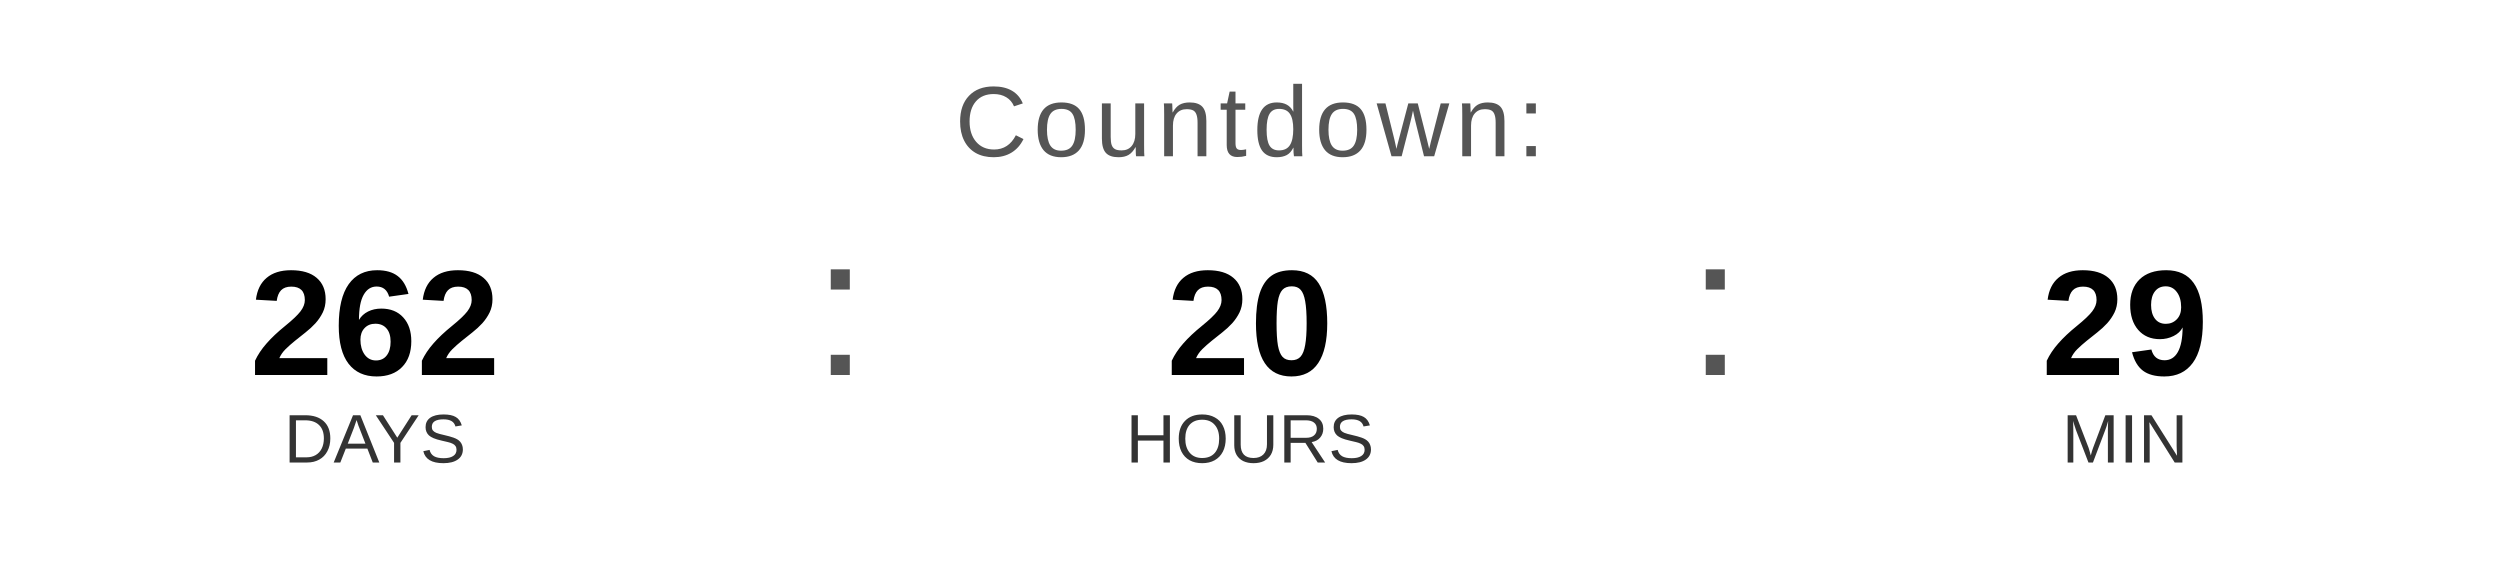
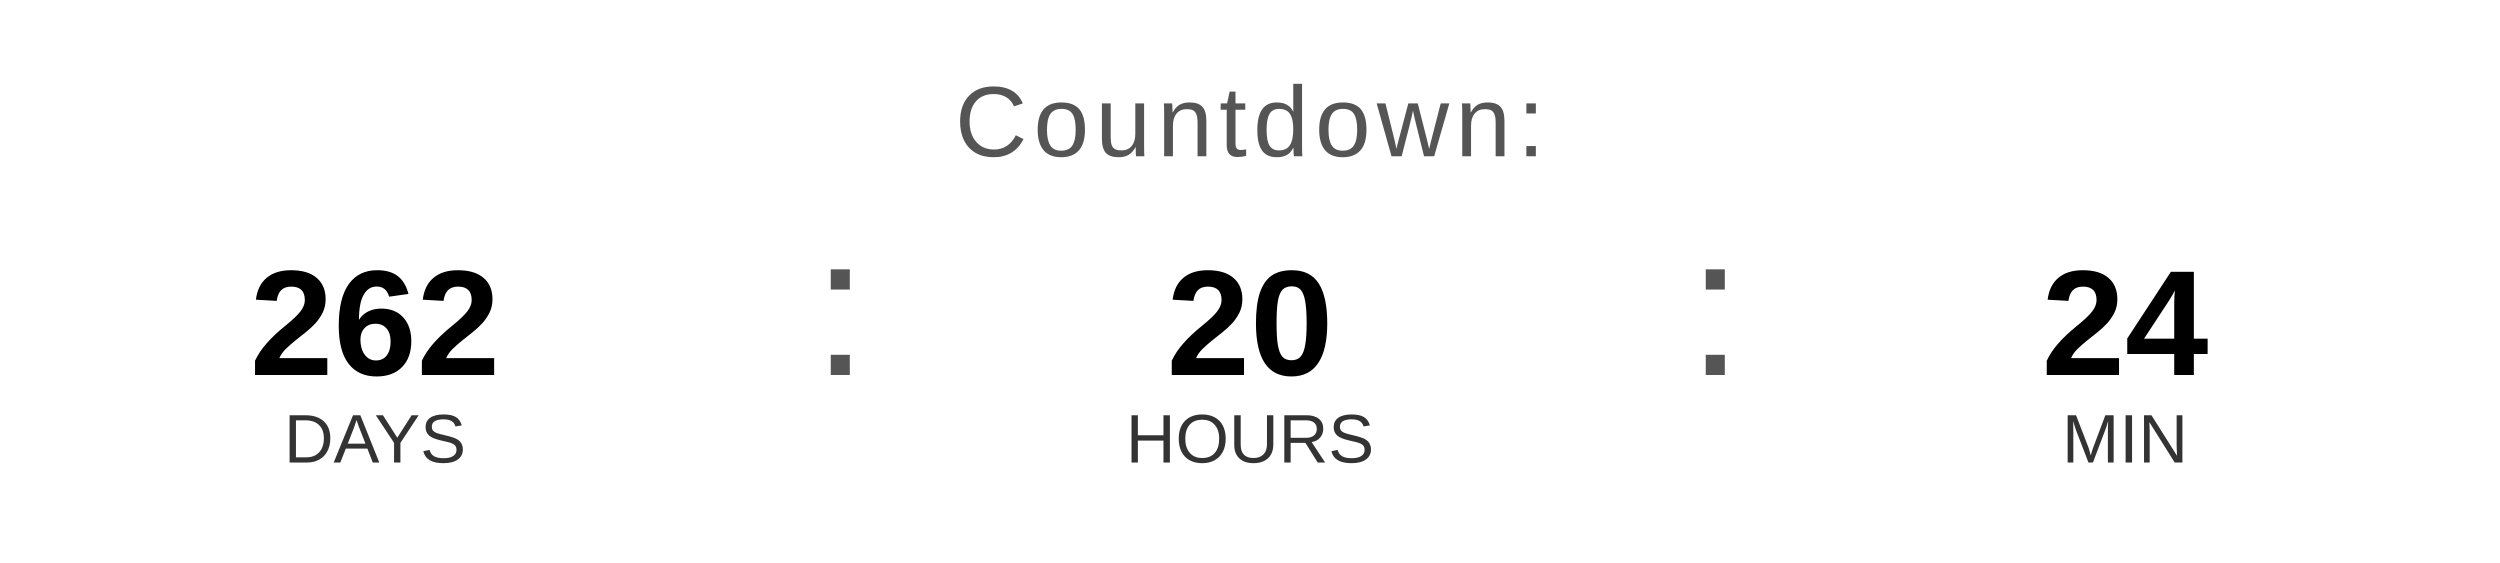
<svg xmlns="http://www.w3.org/2000/svg" width="400" height="90" viewBox="0 0 400 90">
  <text x="200" y="25" font-family="Arial, Helvetica, sans-serif" font-size="16" fill="#555555" text-anchor="middle" letter-spacing="1">
    Countdown:
  </text>
  <text x="60" y="60" font-family="Arial, Helvetica, sans-serif" font-size="24" font-weight="bold" fill="#000000" text-anchor="middle">262</text>
  <text x="60" y="74" font-family="Arial, Helvetica, sans-serif" font-size="11" fill="#333333" text-anchor="middle">DAYS</text>
  <text x="130" y="60" font-family="Arial, sans-serif" font-size="32" fill="#555555">:</text>
  <text x="200" y="60" font-family="Arial, Helvetica, sans-serif" font-size="24" font-weight="bold" fill="#000000" text-anchor="middle">20</text>
  <text x="200" y="74" font-family="Arial, Helvetica, sans-serif" font-size="11" fill="#333333" text-anchor="middle">HOURS</text>
  <text x="270" y="60" font-family="Arial, sans-serif" font-size="32" fill="#555555">:</text>
-   <text x="340" y="60" font-family="Arial, Helvetica, sans-serif" font-size="24" font-weight="bold" fill="#000000" text-anchor="middle">29</text>
+   <text x="340" y="60" font-family="Arial, Helvetica, sans-serif" font-size="24" font-weight="bold" fill="#000000" text-anchor="middle">24</text>
  <text x="340" y="74" font-family="Arial, Helvetica, sans-serif" font-size="11" fill="#333333" text-anchor="middle">MIN</text>
</svg>
